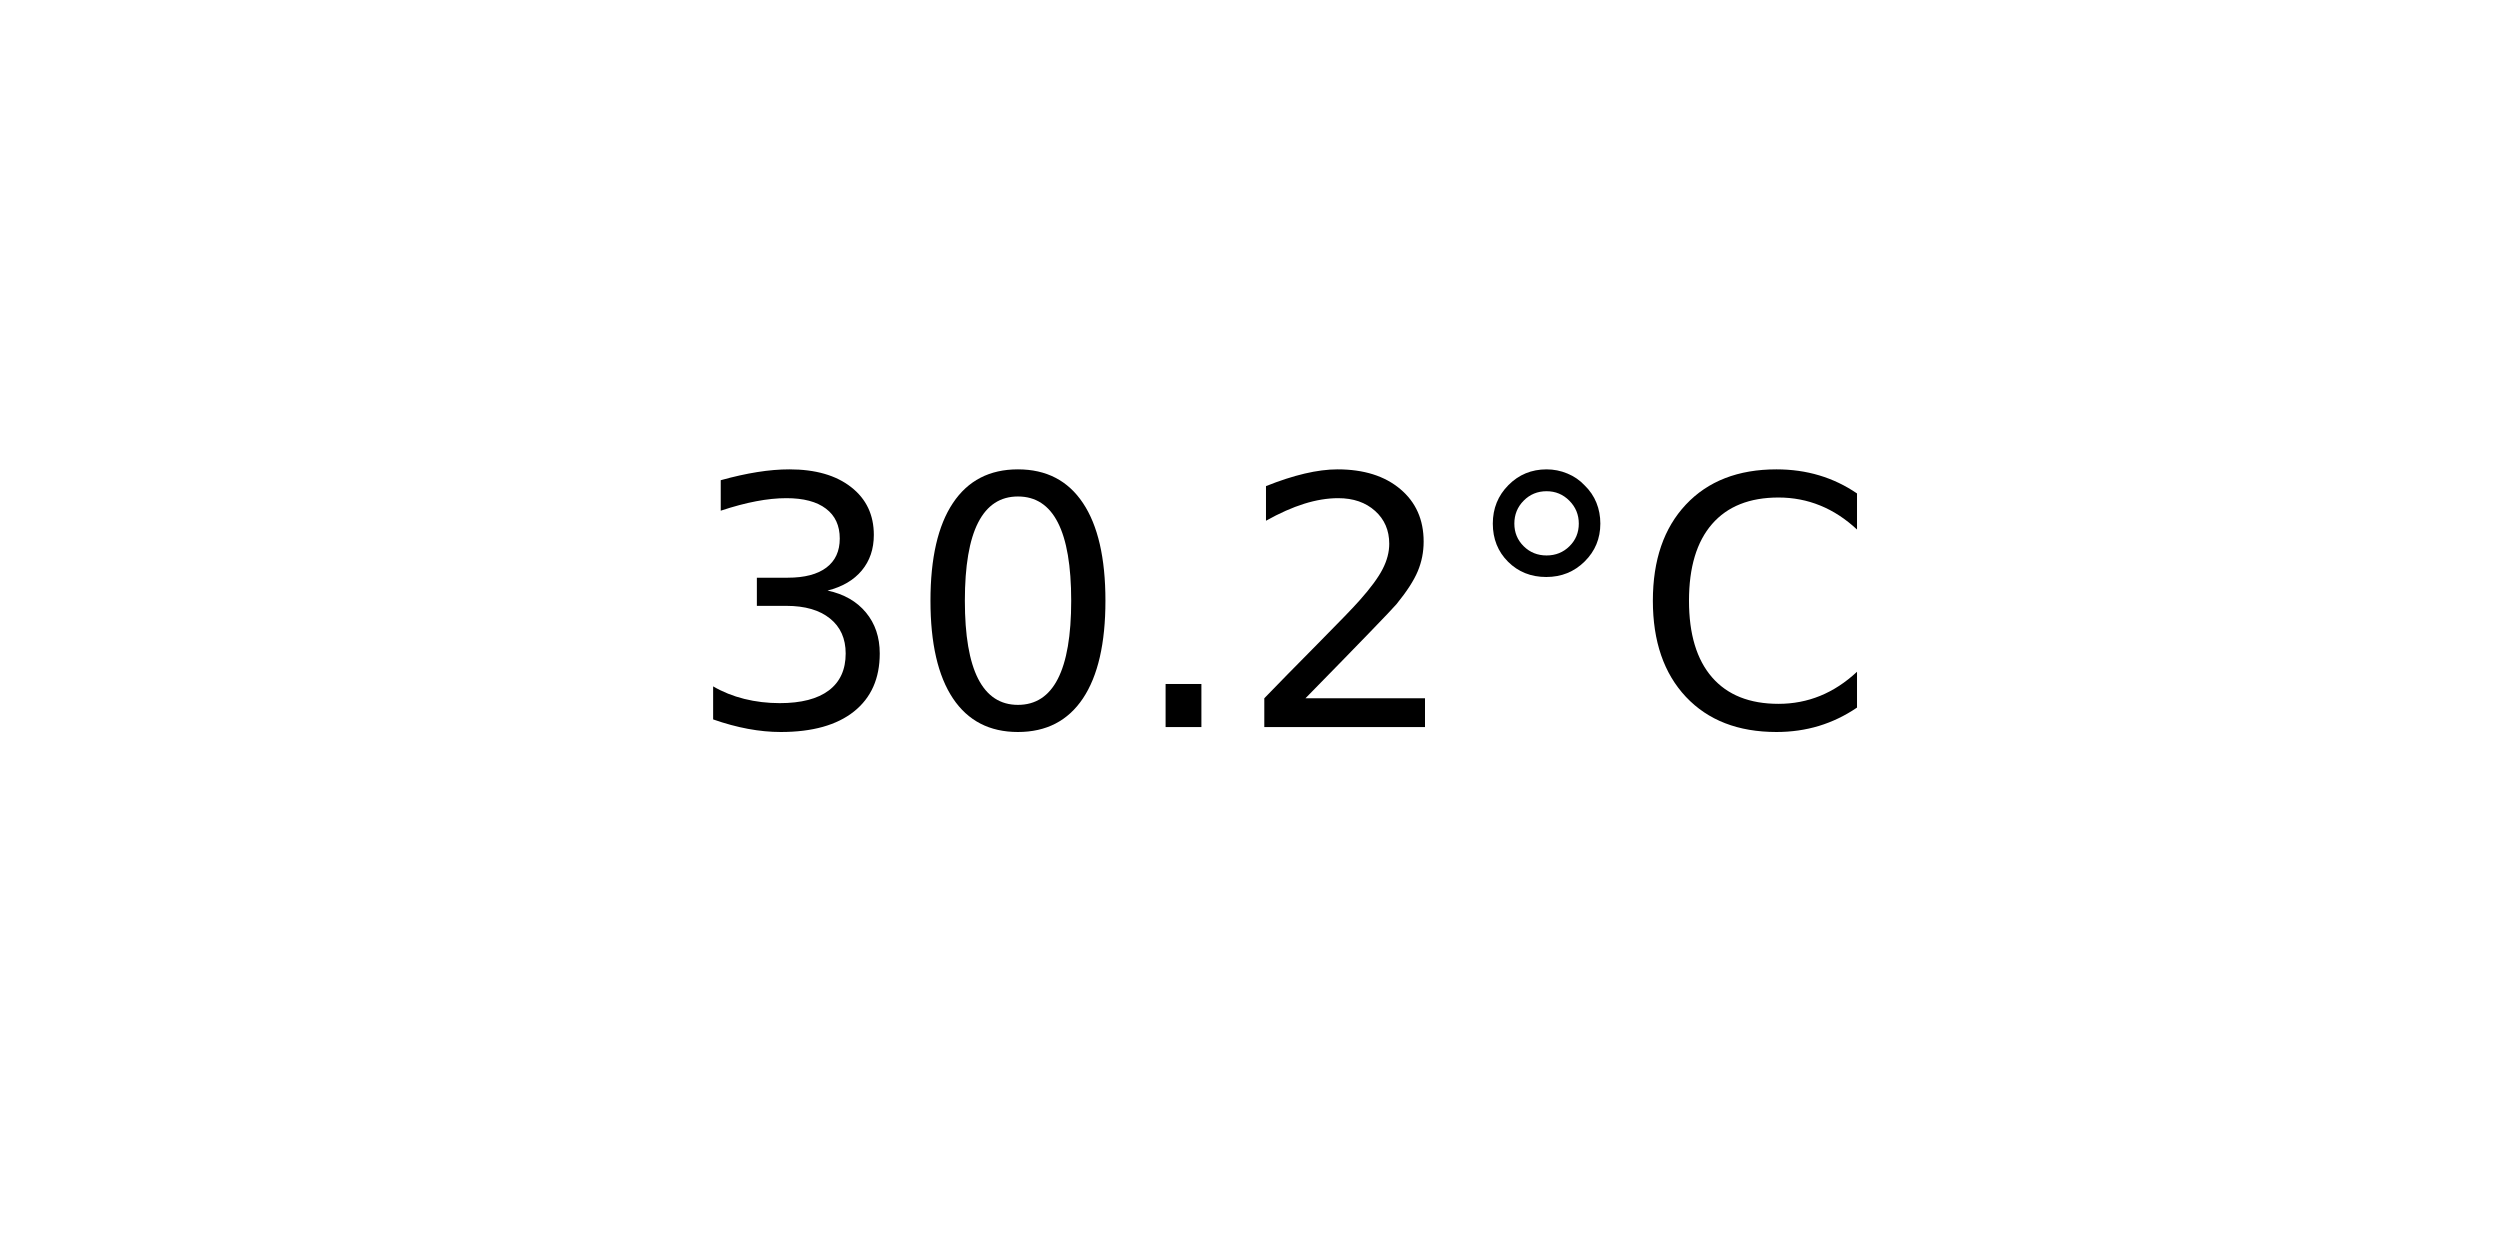
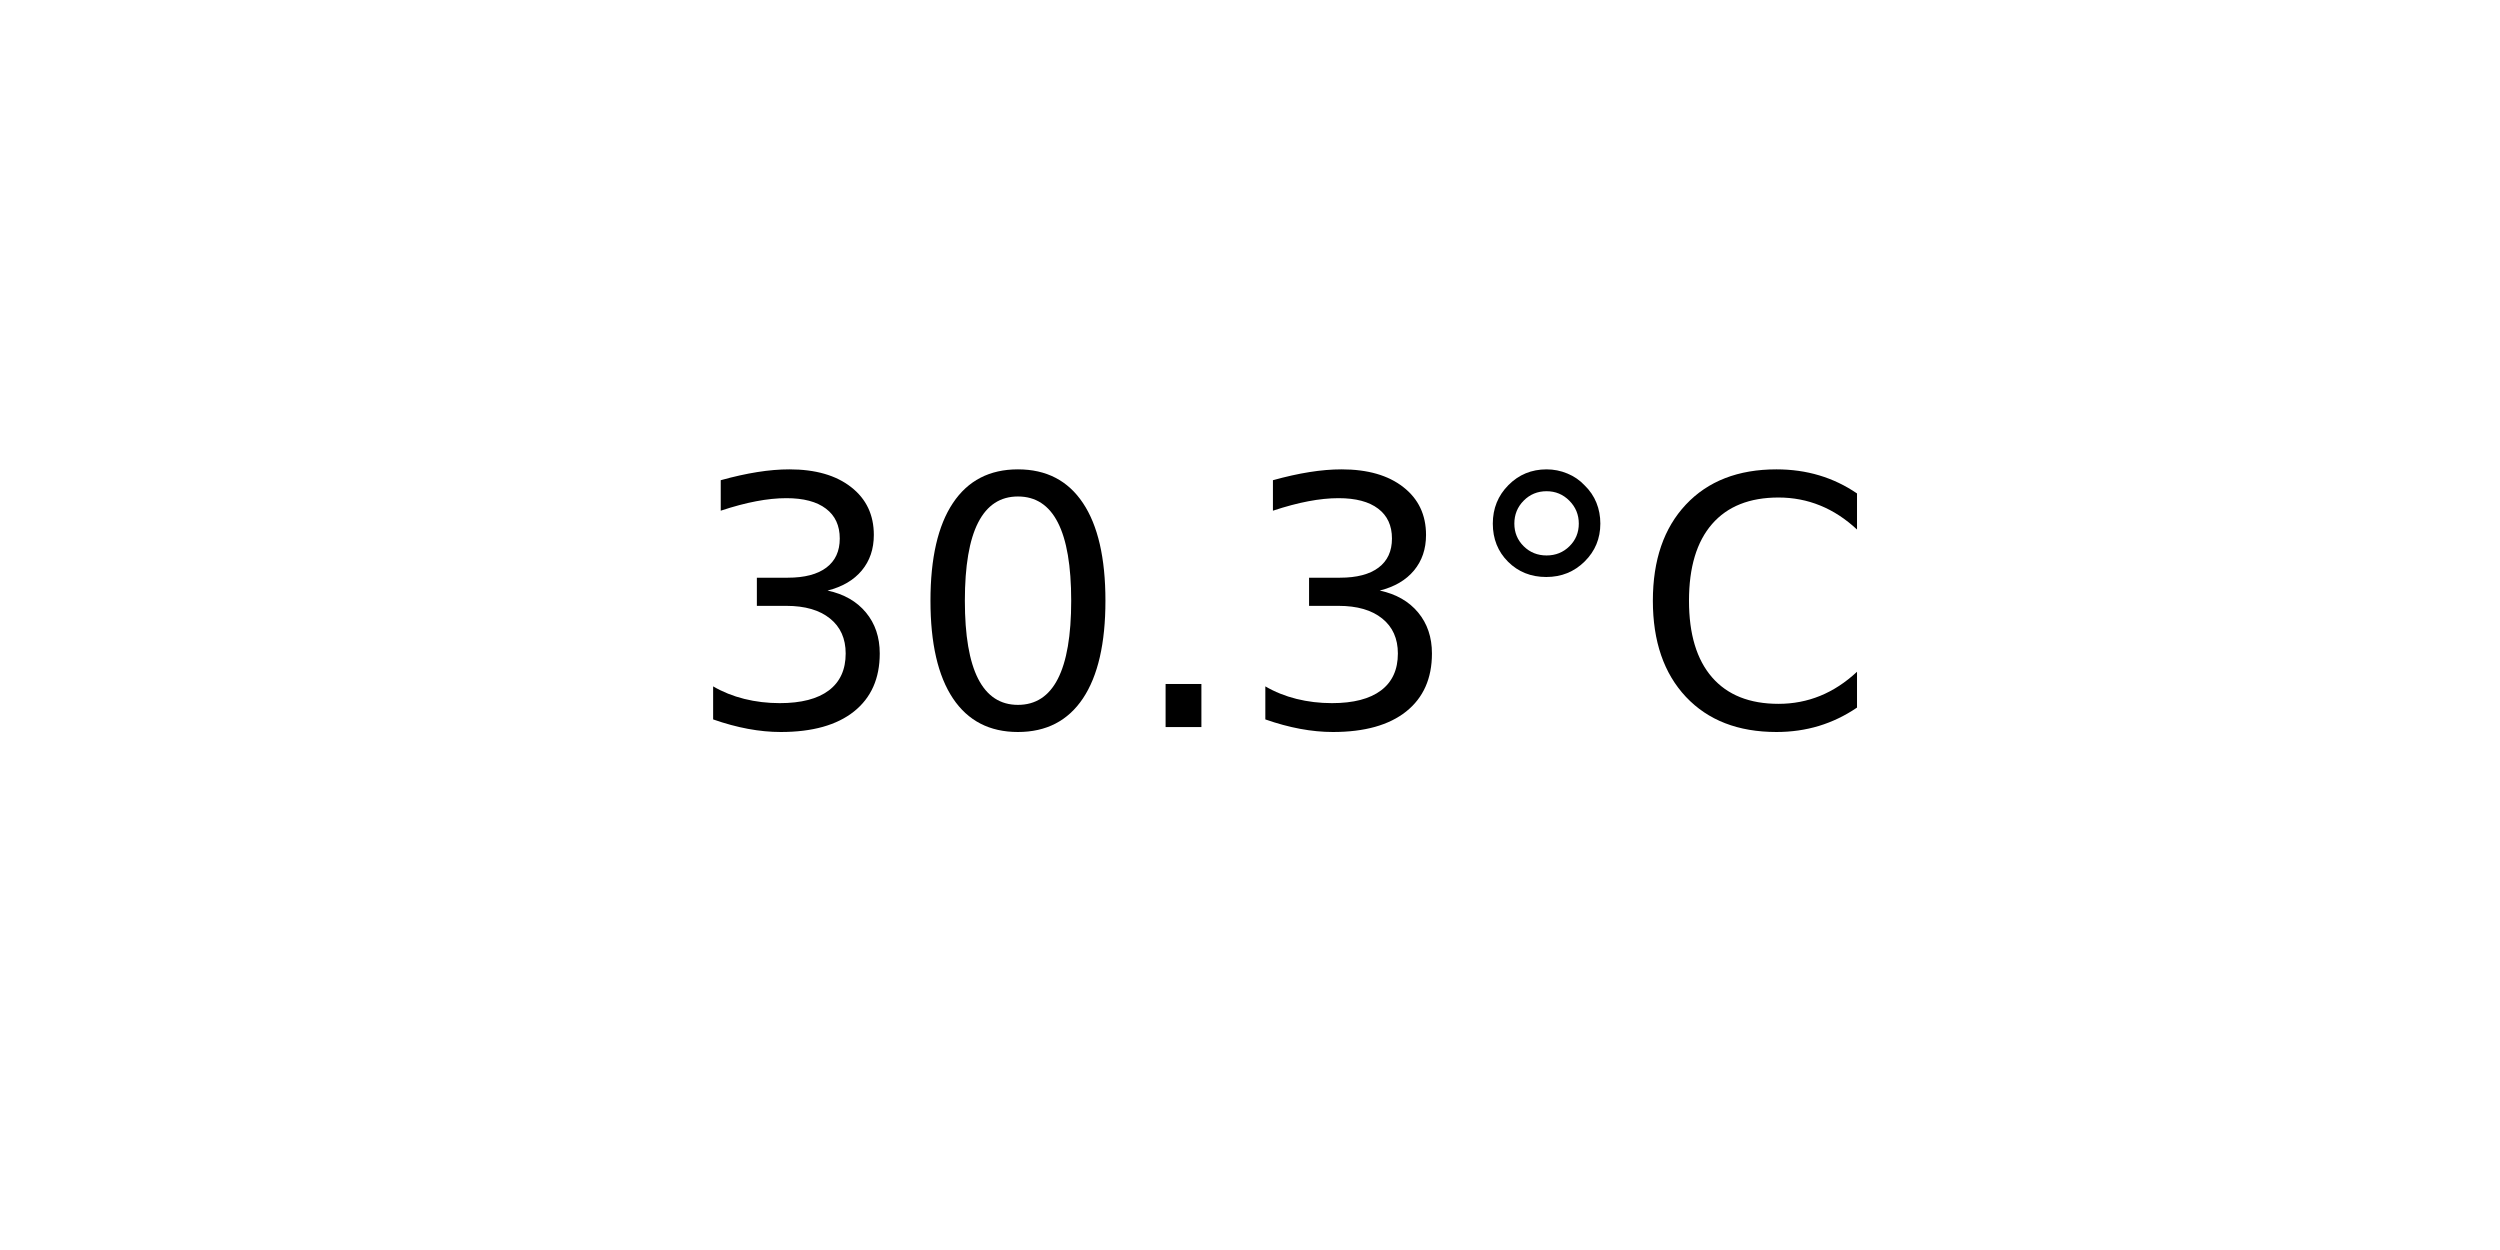
<svg xmlns="http://www.w3.org/2000/svg" xmlns:xlink="http://www.w3.org/1999/xlink" width="72pt" height="36pt" viewBox="0 0 72 36" version="1.1">
  <defs>
    <style type="text/css">*{stroke-linejoin: round; stroke-linecap: butt}</style>
  </defs>
  <g id="figure_1">
    <g id="axes_1">
      <g id="text_1">
        <g transform="translate(19.77578 20.93937) scale(0.1 -0.1)">
          <defs>
            <path id="DejaVuSans-33" d="M 2597 2516  Q 3050 2419 3304 2112  Q 3559 1806 3559 1356  Q 3559 666 3084 287  Q 2609 -91 1734 -91  Q 1441 -91 1130 -33  Q 819 25 488 141  L 488 750  Q 750 597 1062 519  Q 1375 441 1716 441  Q 2309 441 2620 675  Q 2931 909 2931 1356  Q 2931 1769 2642 2001  Q 2353 2234 1838 2234  L 1294 2234  L 1294 2753  L 1863 2753  Q 2328 2753 2575 2939  Q 2822 3125 2822 3475  Q 2822 3834 2567 4026  Q 2313 4219 1838 4219  Q 1578 4219 1281 4162  Q 984 4106 628 3988  L 628 4550  Q 988 4650 1302 4700  Q 1616 4750 1894 4750  Q 2613 4750 3031 4423  Q 3450 4097 3450 3541  Q 3450 3153 3228 2886  Q 3006 2619 2597 2516  z " transform="scale(0.015625)" />
            <path id="DejaVuSans-30" d="M 2034 4250  Q 1547 4250 1301 3770  Q 1056 3291 1056 2328  Q 1056 1369 1301 889  Q 1547 409 2034 409  Q 2525 409 2770 889  Q 3016 1369 3016 2328  Q 3016 3291 2770 3770  Q 2525 4250 2034 4250  z M 2034 4750  Q 2819 4750 3233 4129  Q 3647 3509 3647 2328  Q 3647 1150 3233 529  Q 2819 -91 2034 -91  Q 1250 -91 836 529  Q 422 1150 422 2328  Q 422 3509 836 4129  Q 1250 4750 2034 4750  z " transform="scale(0.015625)" />
            <path id="DejaVuSans-2e" d="M 684 794  L 1344 794  L 1344 0  L 684 0  L 684 794  z " transform="scale(0.015625)" />
-             <path id="DejaVuSans-32" d="M 1228 531  L 3431 531  L 3431 0  L 469 0  L 469 531  Q 828 903 1448 1529  Q 2069 2156 2228 2338  Q 2531 2678 2651 2914  Q 2772 3150 2772 3378  Q 2772 3750 2511 3984  Q 2250 4219 1831 4219  Q 1534 4219 1204 4116  Q 875 4013 500 3803  L 500 4441  Q 881 4594 1212 4672  Q 1544 4750 1819 4750  Q 2544 4750 2975 4387  Q 3406 4025 3406 3419  Q 3406 3131 3298 2873  Q 3191 2616 2906 2266  Q 2828 2175 2409 1742  Q 1991 1309 1228 531  z " transform="scale(0.015625)" />
            <path id="DejaVuSans-b0" d="M 1600 4347  Q 1350 4347 1178 4173  Q 1006 4000 1006 3750  Q 1006 3503 1178 3333  Q 1350 3163 1600 3163  Q 1850 3163 2022 3333  Q 2194 3503 2194 3750  Q 2194 3997 2020 4172  Q 1847 4347 1600 4347  z M 1600 4750  Q 1800 4750 1984 4673  Q 2169 4597 2303 4453  Q 2447 4313 2519 4134  Q 2591 3956 2591 3750  Q 2591 3338 2302 3052  Q 2013 2766 1594 2766  Q 1172 2766 890 3047  Q 609 3328 609 3750  Q 609 4169 896 4459  Q 1184 4750 1600 4750  z " transform="scale(0.015625)" />
            <path id="DejaVuSans-43" d="M 4122 4306  L 4122 3641  Q 3803 3938 3442 4084  Q 3081 4231 2675 4231  Q 1875 4231 1450 3742  Q 1025 3253 1025 2328  Q 1025 1406 1450 917  Q 1875 428 2675 428  Q 3081 428 3442 575  Q 3803 722 4122 1019  L 4122 359  Q 3791 134 3420 21  Q 3050 -91 2638 -91  Q 1578 -91 968 557  Q 359 1206 359 2328  Q 359 3453 968 4101  Q 1578 4750 2638 4750  Q 3056 4750 3426 4639  Q 3797 4528 4122 4306  z " transform="scale(0.015625)" />
          </defs>
          <use xlink:href="#DejaVuSans-33" />
          <use xlink:href="#DejaVuSans-30" x="63.623" />
          <use xlink:href="#DejaVuSans-2e" x="127.246" />
-           <use xlink:href="#DejaVuSans-32" x="159.033" />
+           <use xlink:href="#DejaVuSans-33" x="159.033" />
          <use xlink:href="#DejaVuSans-b0" x="222.656" />
          <use xlink:href="#DejaVuSans-43" x="272.656" />
        </g>
      </g>
    </g>
  </g>
</svg>
